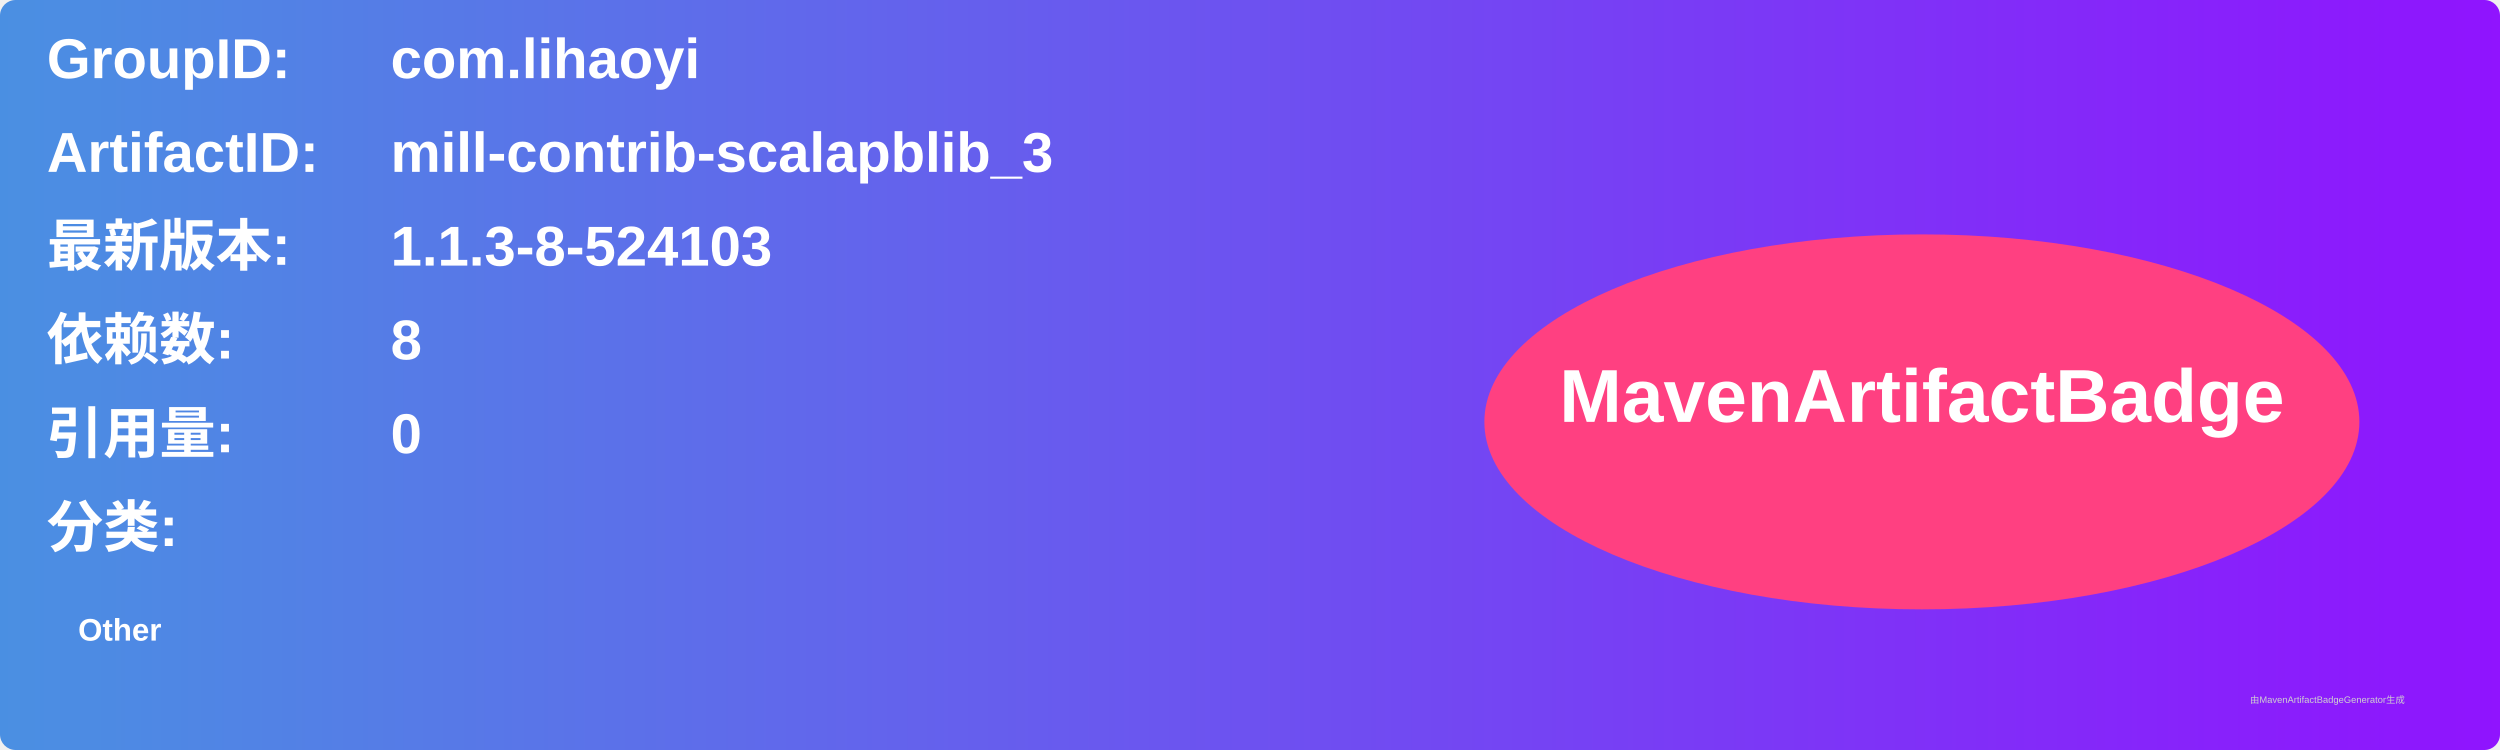
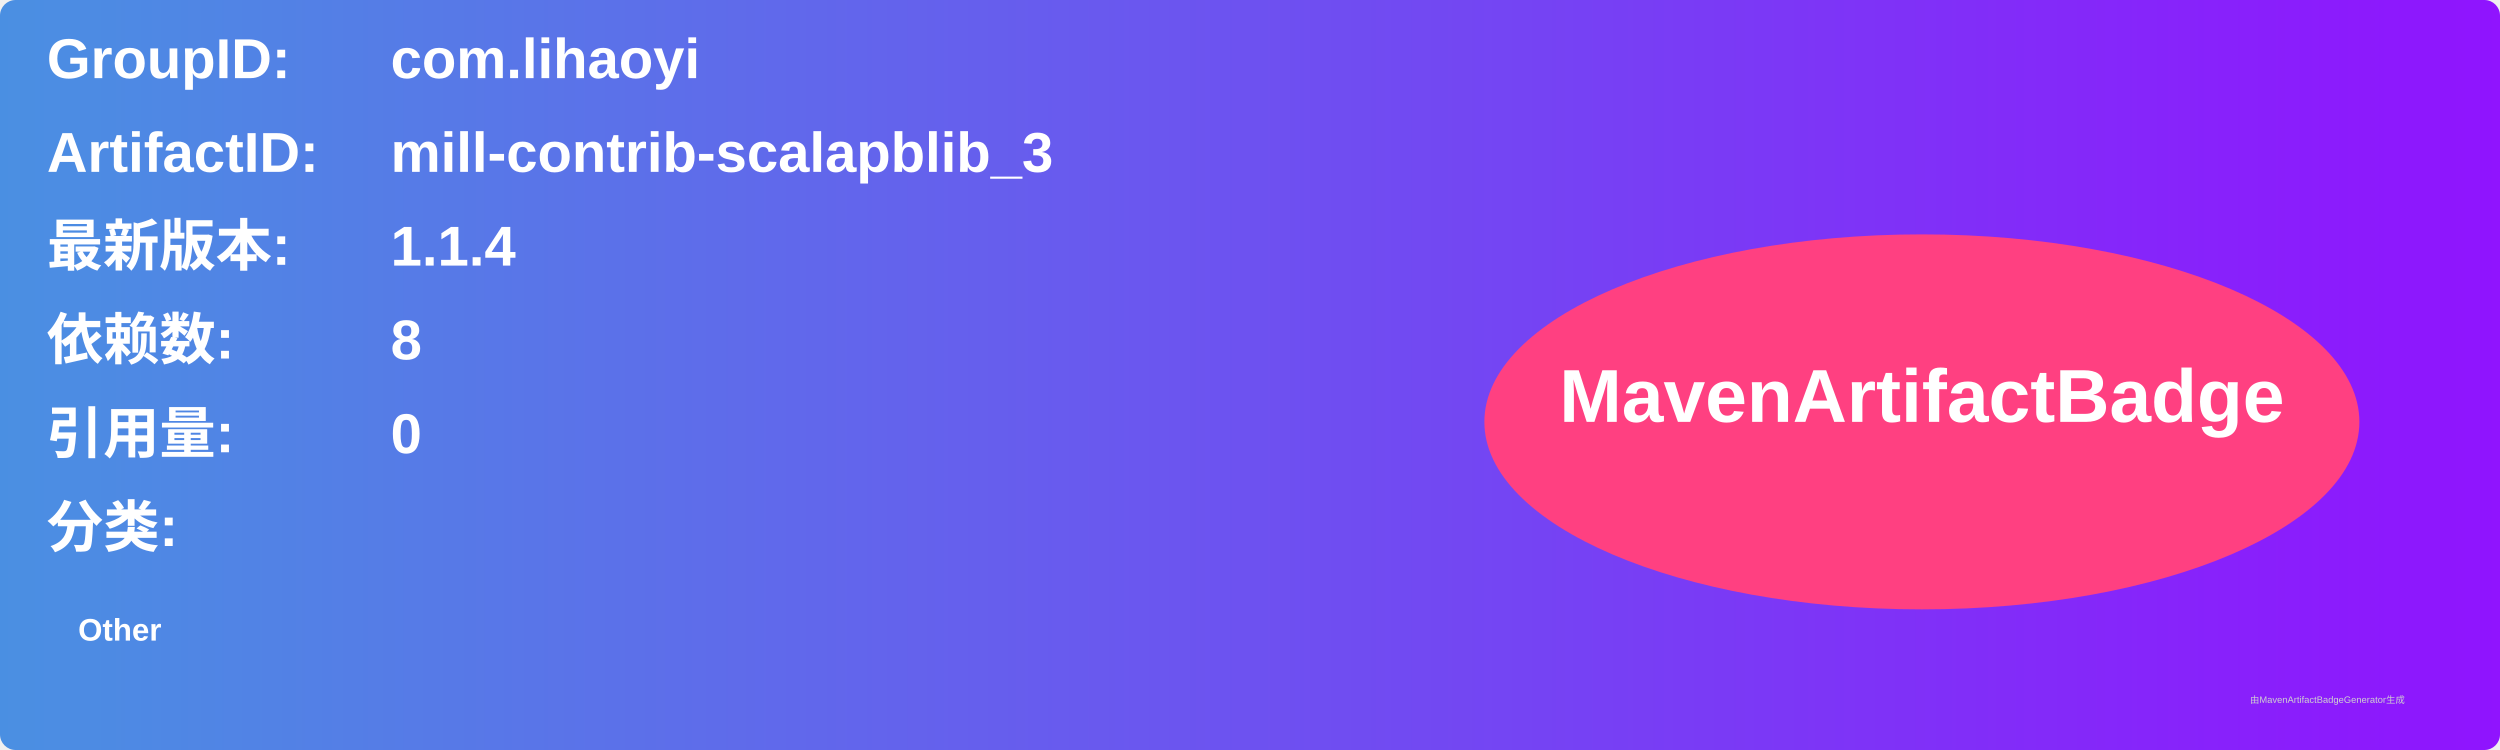
<svg xmlns="http://www.w3.org/2000/svg" width="800" height="240" viewBox="0 0 800 240">
  <linearGradient id="grad" x1="0%" y1="0%" x2="100%" y2="0%">
    <stop offset="0%" stop-color="#4a90e2" />
    <stop offset="100%" stop-color="#9013fe" />
  </linearGradient>
  <rect width="100%" height="100%" rx="5" ry="5" fill="url(#grad)" />
  <g transform="translate(15, 15)">
    <text x="0" y="10" font-family="Arial" font-size="18" fill="white" font-weight="bold" width="260">GroupID:</text>
    <text x="110" y="10" font-family="Arial" font-size="18" fill="white" font-weight="bold" width="460">com.lihaoyi</text>
    <text x="0" y="40" font-family="Arial" font-size="18" fill="white" font-weight="bold" width="260">ArtifactID:</text>
    <text x="110" y="40" font-family="Arial" font-size="18" fill="white" font-weight="bold" width="460">mill-contrib-scalapblib_3</text>
    <text x="0" y="70" font-family="Arial" font-size="18" fill="white" font-weight="bold">最新版本:</text>
    <text x="110" y="70" font-family="Arial" font-size="18" fill="white" font-weight="bold">
-       <tspan font-weight="bold">1.1.3-8-524103</tspan>
+       <tspan font-weight="bold">1.1.4</tspan>
    </text>
    <text x="0" y="100" font-family="Arial" font-size="18" fill="white" font-weight="bold">依赖数: </text>
    <text x="110" y="100" font-family="Arial" font-size="18" fill="white">
      <tspan font-weight="bold">8</tspan>
    </text>
    <text x="0" y="130" font-family="Arial" font-size="18" fill="white" font-weight="bold">引用量: </text>
    <text x="110" y="130" font-family="Arial" font-size="18" fill="white">
      <tspan font-weight="bold">0</tspan>
    </text>
    <text x="0" y="160" font-family="Arial" font-size="18" fill="white" font-weight="bold">分类:</text>
    <text x="10" y="190" font-family="Arial" font-size="10" fill="white">
      <tspan font-weight="bold">Other</tspan>
    </text>
    <ellipse cx="600" cy="120" rx="140" ry="60" fill="#ff4081" />
    <text x="600" y="120" text-anchor="middle" font-family="Arial" font-size="24" fill="white" font-weight="bold">MavenArtifactBadge</text>
  </g>
  <text x="720" y="225" font-family="Arial" font-size="3" fill="#d0d0d0">由MavenArtifactBadgeGenerator生成</text>
</svg>
